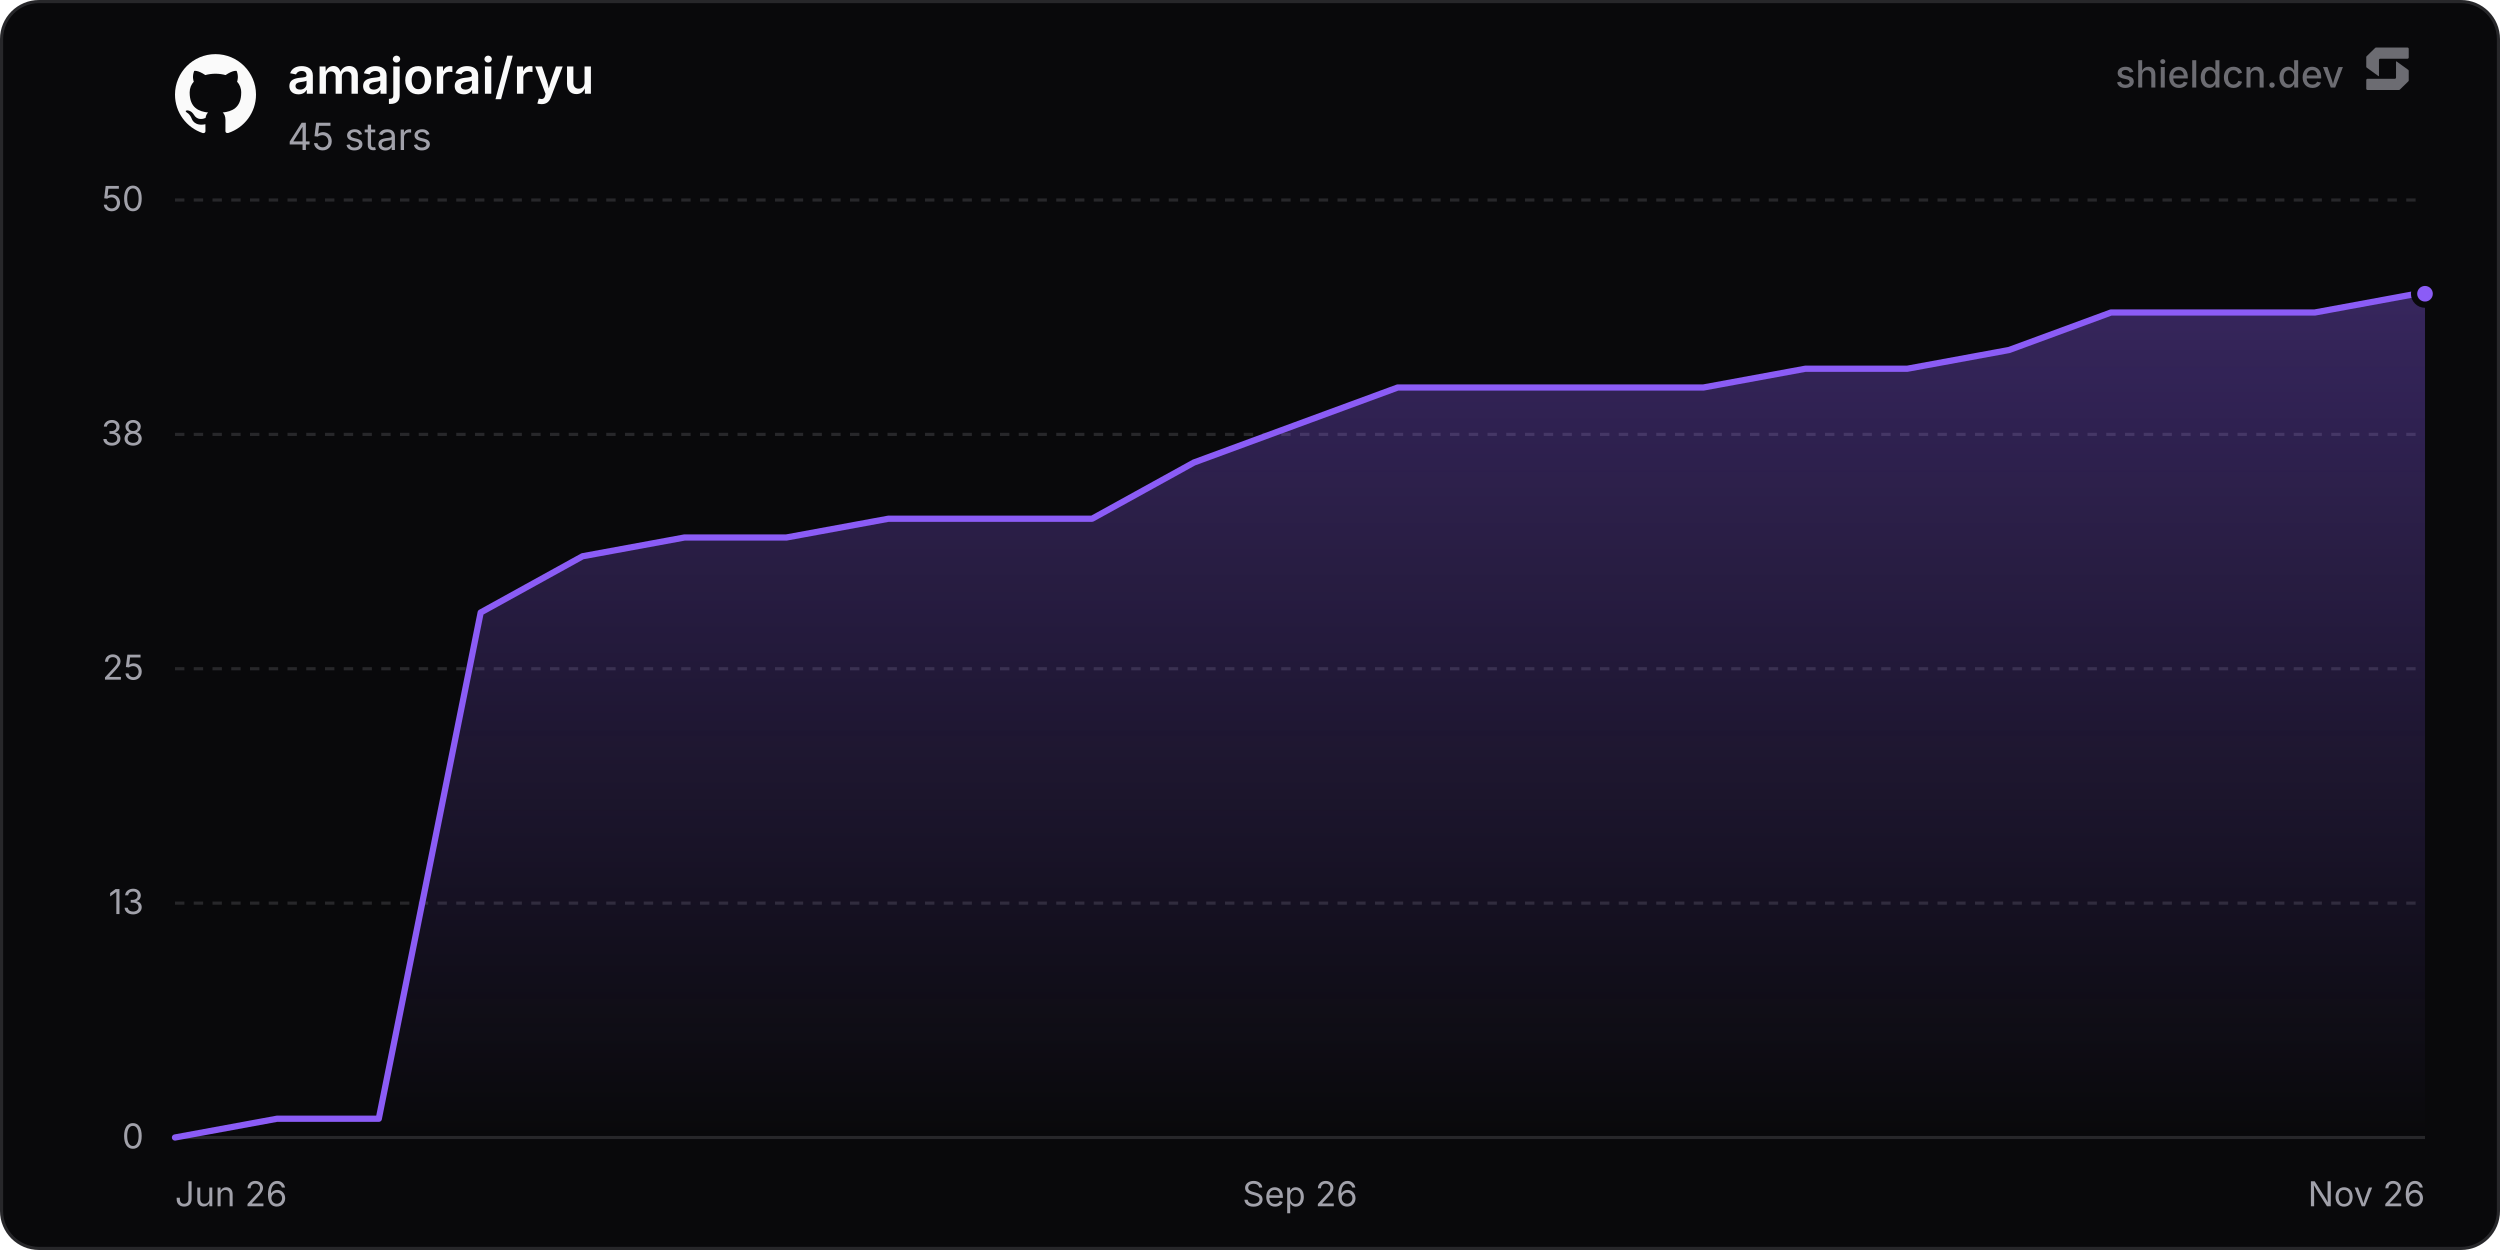
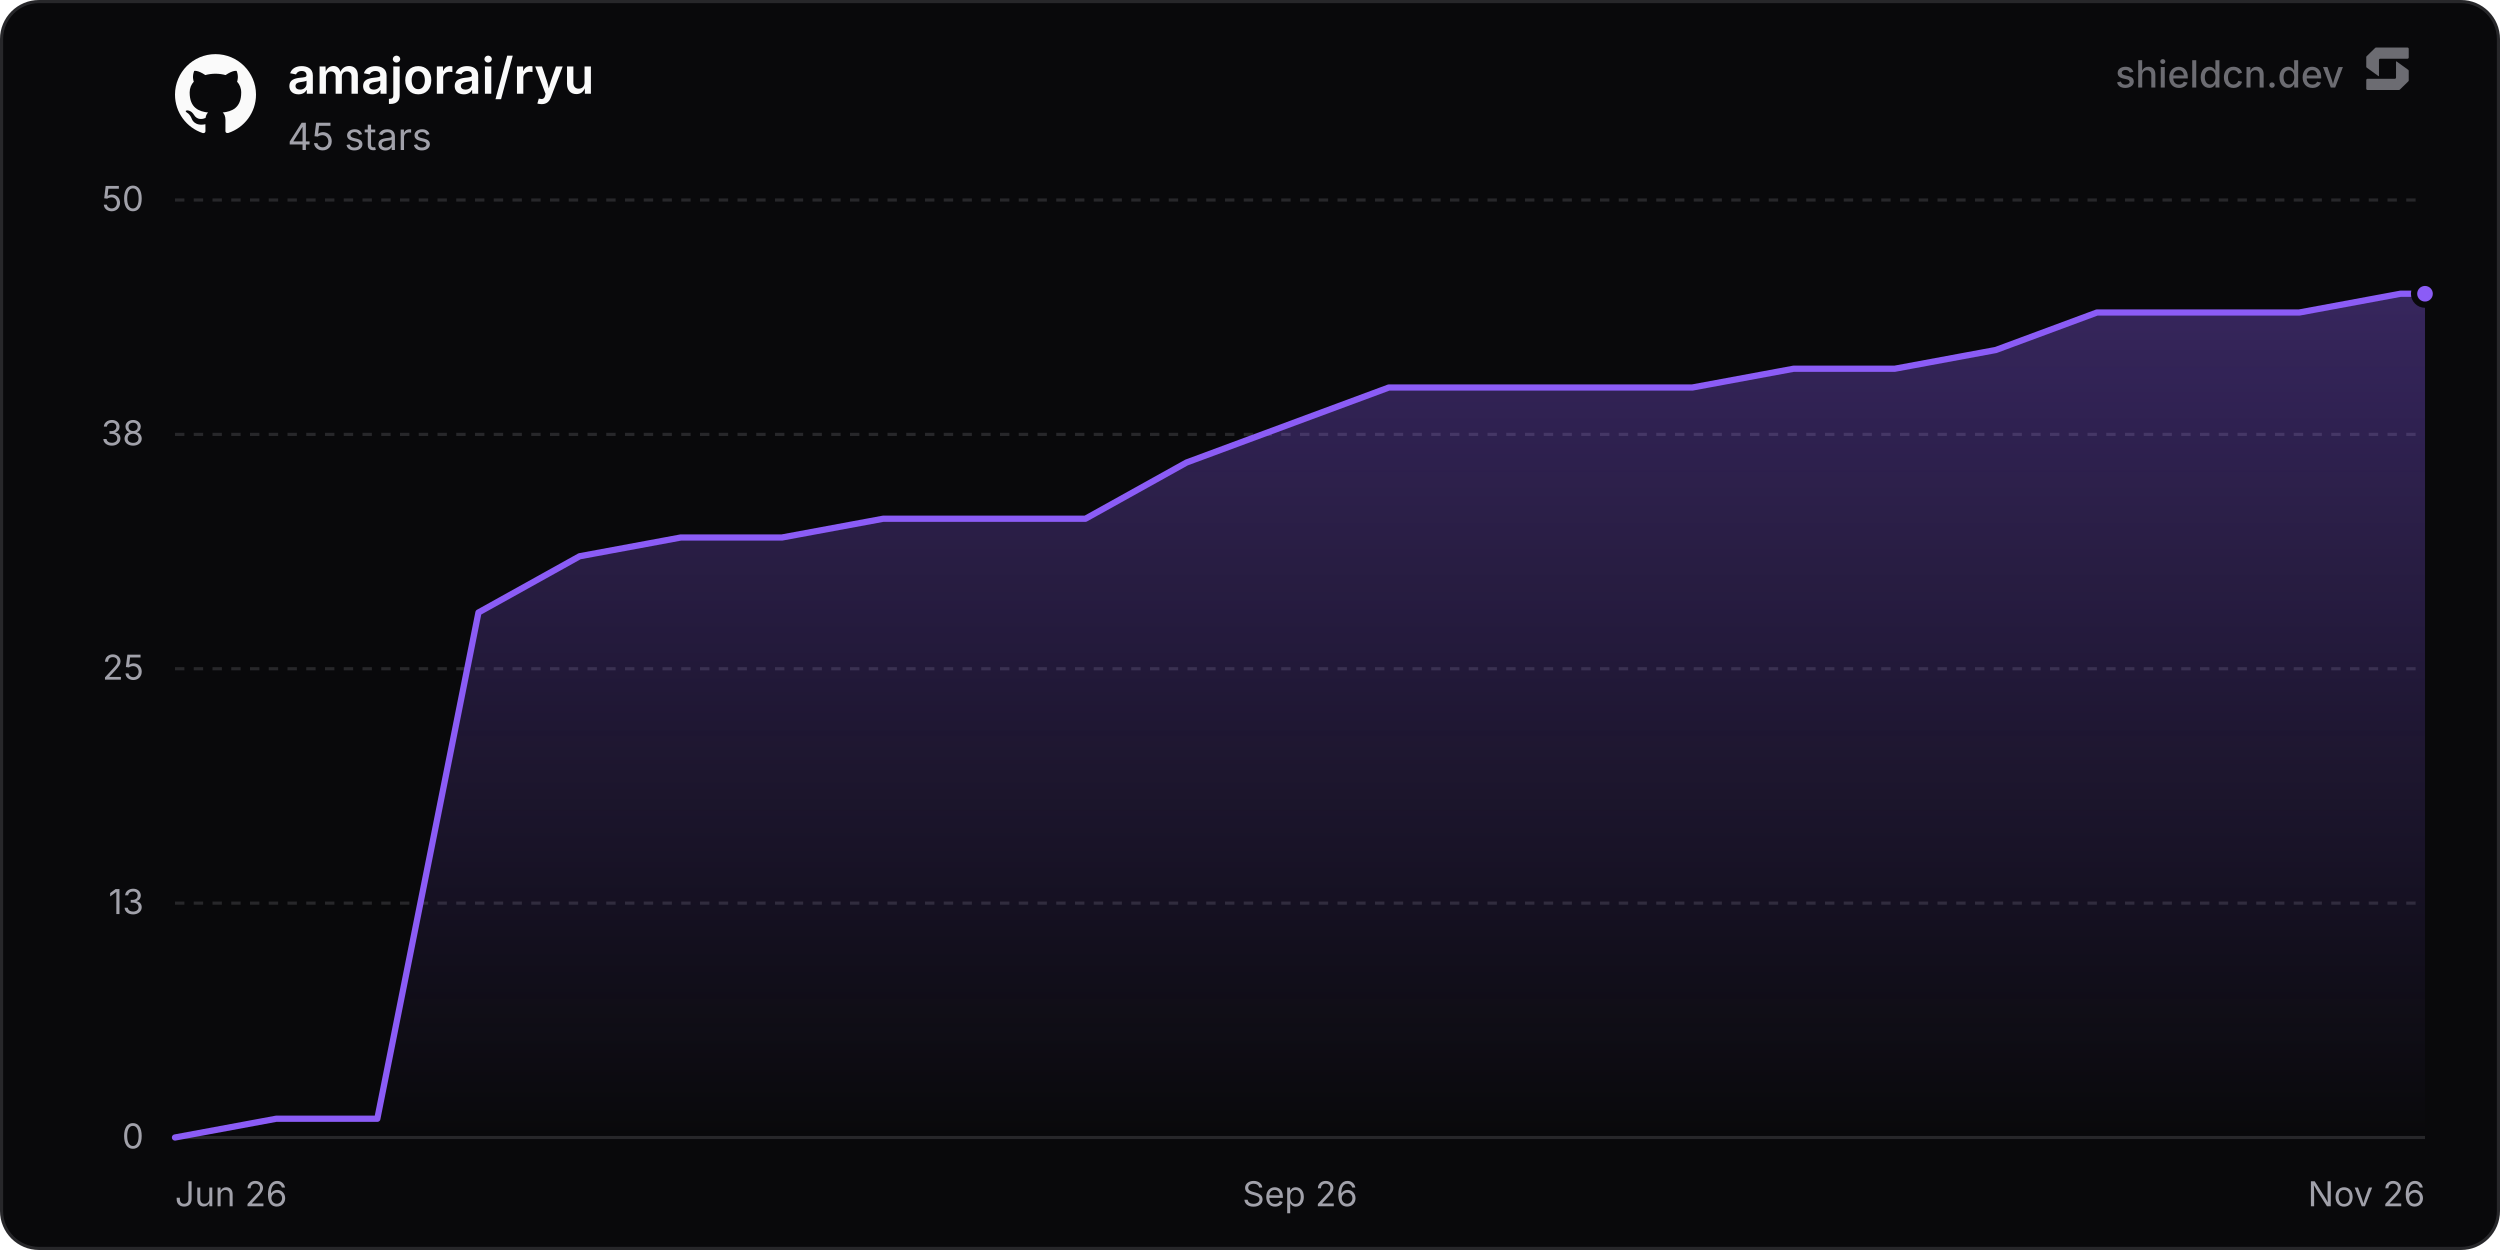
<svg xmlns="http://www.w3.org/2000/svg" width="800" height="400" viewBox="0 0 800 400" role="img" aria-label="amajorai/ryu">
  <defs>
    <linearGradient id="chartFill0" x1="0" y1="0" x2="0" y2="1">
      <stop offset="0%" stop-color="rgba(139, 92, 246, 0.35)" />
      <stop offset="100%" stop-color="rgba(139, 92, 246, 0)" />
    </linearGradient>
  </defs>
  <rect x="0.5" y="0.5" width="799" height="399" rx="12" fill="#09090b" stroke="#27272a" stroke-width="1" />
  <line x1="56" y1="364" x2="776" y2="364" stroke="#27272a" stroke-width="1" />
  <text x="46" y="367.5" text-anchor="end" font-size="11" fill="#a1a1aa" font-family="'Inter', ui-sans-serif, system-ui, -apple-system, BlinkMacSystemFont, 'Segoe UI', Roboto, Helvetica, Arial, sans-serif">0</text>
  <line x1="56" y1="289" x2="776" y2="289" stroke="#27272a" stroke-width="1" stroke-dasharray="3 3" />
  <text x="46" y="292.5" text-anchor="end" font-size="11" fill="#a1a1aa" font-family="'Inter', ui-sans-serif, system-ui, -apple-system, BlinkMacSystemFont, 'Segoe UI', Roboto, Helvetica, Arial, sans-serif">13</text>
  <line x1="56" y1="214" x2="776" y2="214" stroke="#27272a" stroke-width="1" stroke-dasharray="3 3" />
  <text x="46" y="217.5" text-anchor="end" font-size="11" fill="#a1a1aa" font-family="'Inter', ui-sans-serif, system-ui, -apple-system, BlinkMacSystemFont, 'Segoe UI', Roboto, Helvetica, Arial, sans-serif">25</text>
  <line x1="56" y1="139" x2="776" y2="139" stroke="#27272a" stroke-width="1" stroke-dasharray="3 3" />
  <text x="46" y="142.5" text-anchor="end" font-size="11" fill="#a1a1aa" font-family="'Inter', ui-sans-serif, system-ui, -apple-system, BlinkMacSystemFont, 'Segoe UI', Roboto, Helvetica, Arial, sans-serif">38</text>
  <line x1="56" y1="64" x2="776" y2="64" stroke="#27272a" stroke-width="1" stroke-dasharray="3 3" />
  <text x="46" y="67.5" text-anchor="end" font-size="11" fill="#a1a1aa" font-family="'Inter', ui-sans-serif, system-ui, -apple-system, BlinkMacSystemFont, 'Segoe UI', Roboto, Helvetica, Arial, sans-serif">50</text>
  <text x="56" y="386" text-anchor="start" font-size="11" fill="#a1a1aa" font-family="'Inter', ui-sans-serif, system-ui, -apple-system, BlinkMacSystemFont, 'Segoe UI', Roboto, Helvetica, Arial, sans-serif">Jun 26</text>
  <text x="416" y="386" text-anchor="middle" font-size="11" fill="#a1a1aa" font-family="'Inter', ui-sans-serif, system-ui, -apple-system, BlinkMacSystemFont, 'Segoe UI', Roboto, Helvetica, Arial, sans-serif">Sep 26</text>
  <text x="776" y="386" text-anchor="end" font-size="11" fill="#a1a1aa" font-family="'Inter', ui-sans-serif, system-ui, -apple-system, BlinkMacSystemFont, 'Segoe UI', Roboto, Helvetica, Arial, sans-serif">Nov 26</text>
-   <path d="M56 364 L88.61 358 L121.21 358 L153.82 196 L186.42 178 L219.03 172 L251.64 172 L284.24 166 L316.85 166 L349.45 166 L382.06 148 L414.66 136 L447.27 124 L479.88 124 L512.48 124 L545.09 124 L577.69 118 L610.3 118 L642.91 112 L675.51 100 L708.12 100 L740.72 100 L773.33 94 L776 94 L776 364 L56 364 Z" fill="url(#chartFill0)" />
-   <path d="M56 364 L88.61 358 L121.21 358 L153.82 196 L186.42 178 L219.03 172 L251.64 172 L284.24 166 L316.85 166 L349.45 166 L382.06 148 L414.66 136 L447.27 124 L479.88 124 L512.48 124 L545.09 124 L577.69 118 L610.3 118 L642.91 112 L675.51 100 L708.12 100 L740.72 100 L773.33 94 L776 94" fill="none" stroke="#8b5cf6" stroke-width="2" stroke-linejoin="round" stroke-linecap="round" />
+   <path d="M56 364 L88.37 358 L120.74 358 L153.11 196 L185.48 178 L217.85 172 L250.22 172 L282.59 166 L314.96 166 L347.33 166 L379.7 148 L412.07 136 L444.44 124 L476.81 124 L509.18 124 L541.55 124 L573.92 118 L606.29 118 L638.66 112 L671.03 100 L703.4 100 L735.77 100 L768.14 94 L776 94 L776 364 L56 364 Z" fill="url(#chartFill0)" />
+   <path d="M56 364 L88.37 358 L120.74 358 L153.11 196 L185.48 178 L217.85 172 L250.22 172 L282.59 166 L314.96 166 L347.33 166 L379.7 148 L412.07 136 L444.44 124 L476.81 124 L509.18 124 L541.55 124 L573.92 118 L606.29 118 L638.66 112 L671.03 100 L703.4 100 L735.77 100 L768.14 94 L776 94" fill="none" stroke="#8b5cf6" stroke-width="2" stroke-linejoin="round" stroke-linecap="round" />
  <circle cx="776" cy="94" r="3.5" fill="#8b5cf6" stroke="#09090b" stroke-width="2" />
  <g transform="translate(56, 17) scale(1.08)" fill="#fafafa">
    <path d="M12 .297c-6.63 0-12 5.373-12 12 0 5.303 3.438 9.8 8.205 11.385.6.113.82-.258.82-.577 0-.285-.01-1.04-.015-2.04-3.338.724-4.042-1.61-4.042-1.61C4.422 18.07 3.633 17.7 3.633 17.7c-1.087-.744.084-.729.084-.729 1.205.084 1.838 1.236 1.838 1.236 1.07 1.835 2.809 1.305 3.495.998.108-.776.417-1.305.76-1.605-2.665-.3-5.466-1.332-5.466-5.93 0-1.31.465-2.38 1.235-3.22-.135-.303-.54-1.523.105-3.176 0 0 1.005-.322 3.3 1.23.96-.267 1.98-.399 3-.405 1.02.006 2.04.138 3 .405 2.28-1.552 3.285-1.23 3.285-1.23.645 1.653.24 2.873.12 3.176.765.84 1.23 1.91 1.23 3.22 0 4.61-2.805 5.625-5.475 5.92.42.36.81 1.096.81 2.22 0 1.606-.015 2.896-.015 3.286 0 .315.21.69.825.57C20.565 22.092 24 17.592 24 12.297c0-6.627-5.373-12-12-12" />
  </g>
  <text x="92" y="30" font-size="16" font-weight="600" fill="#fafafa" font-family="'Inter', ui-sans-serif, system-ui, -apple-system, BlinkMacSystemFont, 'Segoe UI', Roboto, Helvetica, Arial, sans-serif">amajorai/ryu</text>
  <text x="92" y="48" font-size="12" fill="#a1a1aa" font-family="'Inter', ui-sans-serif, system-ui, -apple-system, BlinkMacSystemFont, 'Segoe UI', Roboto, Helvetica, Arial, sans-serif">45 stars</text>
  <g fill-opacity="0.65">
    <text x="750" y="28" text-anchor="end" font-size="12" font-weight="500" fill="#a1a1aa" font-family="'Inter', ui-sans-serif, system-ui, -apple-system, BlinkMacSystemFont, 'Segoe UI', Roboto, Helvetica, Arial, sans-serif">shieldcn.dev</text>
    <g transform="translate(756, 14) scale(0.01)" fill="#a1a1aa">
      <path d="M1088.4,565.1c-6.5-4.7-15.5,0-15.5,7.9v510.2c0,21.3-18.1,38.6-40.4,38.6H160.9c-22.3,0-40.4,17.3-40.4,38.6v280.8c0,21.3,18.1,38.6,40.4,38.6h1004.5c10.8,0,21.2-4.2,28.8-11.6l273.4-266.3c7.4-7.2,11.6-16.9,11.6-27v-308.7c0-12.1-5.9-23.5-16.1-30.8l-374.7-270.3Z" />
      <path d="M511.2,1035.9c6.5,4.7,15.5,0,15.5-7.9v-510.2c0-21.3,18.1-38.6,40.4-38.6h871.7c22.3,0,40.4-17.3,40.4-38.6V159.7c0-21.3-18.1-38.6-40.4-38.6H434.3c-10.8,0-21.2,4.2-28.8,11.6L132,399c-7.4,7.2-11.6,16.9-11.6,27v308.7c0,12.1,5.9,23.5,16.1,30.8l374.7,270.3Z" />
    </g>
  </g>
</svg>
